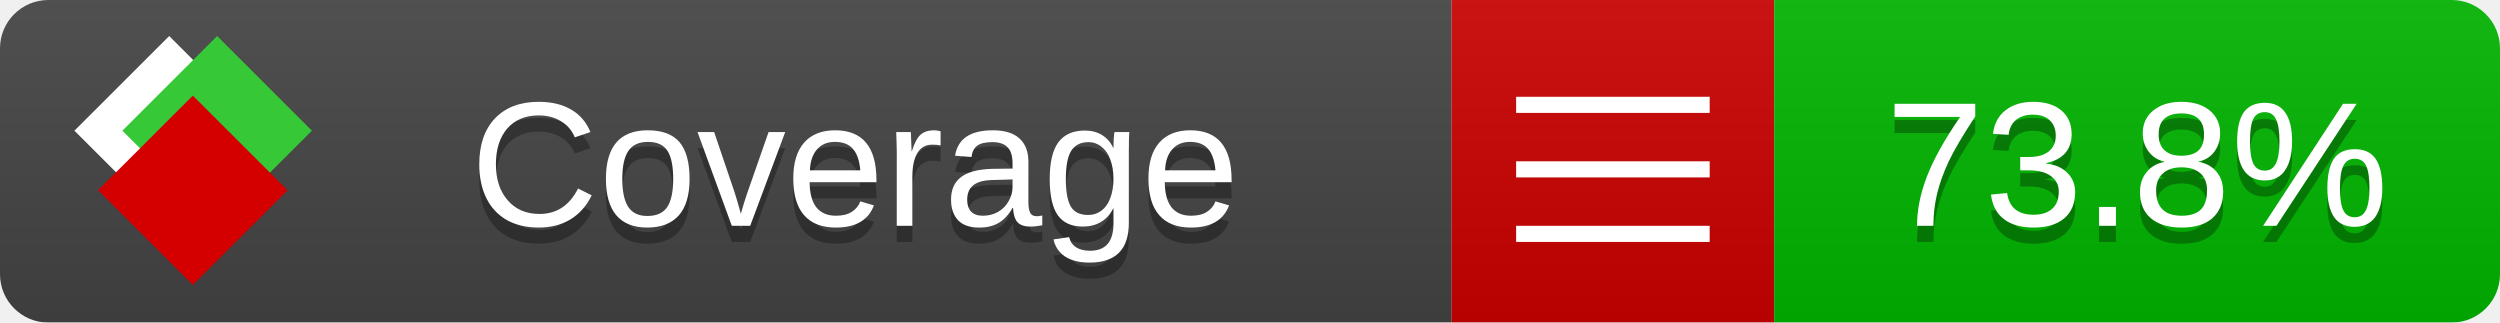
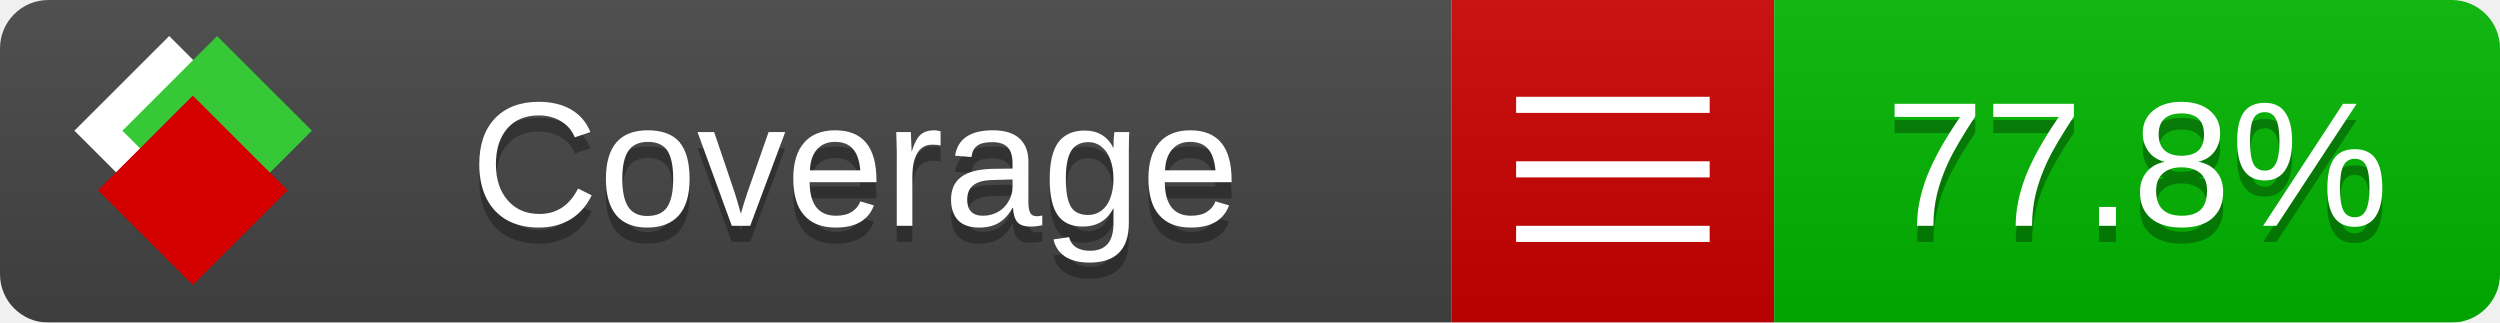
<svg xmlns="http://www.w3.org/2000/svg" xmlns:xlink="http://www.w3.org/1999/xlink" width="155" height="20">
  <style type="text/css">
          
            @keyframes fade1 {
                0% { visibility: visible; opacity: 1; }
               23% { visibility: visible; opacity: 1; }
               25% { visibility: hidden; opacity: 0; }
               48% { visibility: hidden; opacity: 0; }
               50% { visibility: hidden; opacity: 0; }
               73% { visibility: hidden; opacity: 0; }
               75% { visibility: hidden; opacity: 0; }
               98% { visibility: hidden; opacity: 0; }
              100% { visibility: visible; opacity: 1; }
            }
            @keyframes fade2 {
                0% { visibility: hidden; opacity: 0; }
               23% { visibility: hidden; opacity: 0; }
               25% { visibility: visible; opacity: 1; }
               48% { visibility: visible; opacity: 1; }
               50% { visibility: hidden; opacity: 0; }
               73% { visibility: hidden; opacity: 0; }
               75% { visibility: hidden; opacity: 0; }
               98% { visibility: hidden; opacity: 0; }
              100% { visibility: hidden; opacity: 0; }
            }
            @keyframes fade3 {
                0% { visibility: hidden; opacity: 0; }
               23% { visibility: hidden; opacity: 0; }
               25% { visibility: hidden; opacity: 0; }
               48% { visibility: hidden; opacity: 0; }
               50% { visibility: visible; opacity: 1; }
               73% { visibility: visible; opacity: 1; }
               75% { visibility: hidden; opacity: 0; }
               98% { visibility: hidden; opacity: 0; }
              100% { visibility: hidden; opacity: 0; }
            }
            @keyframes fade4 {
                0% { visibility: hidden; opacity: 0; }
               23% { visibility: hidden; opacity: 0; }
               25% { visibility: hidden; opacity: 0; }
               48% { visibility: hidden; opacity: 0; }
               50% { visibility: hidden; opacity: 0; }
               73% { visibility: hidden; opacity: 0; }
               75% { visibility: visible; opacity: 1; }
               98% { visibility: visible; opacity: 1; }
              100% { visibility: hidden; opacity: 0; }
            }
            .linecoverage {
                animation-duration: 15s;
                animation-name: fade1;
                animation-iteration-count: infinite;
            }
            .branchcoverage {
                animation-duration: 15s;
                animation-name: fade2;
                animation-iteration-count: infinite;
            }
            .methodcoverage {
                animation-duration: 15s;
                animation-name: fade3;
                animation-iteration-count: infinite;
            }
            .fullmethodcoverage {
                animation-duration: 15s;
                animation-name: fade4;
                animation-iteration-count: infinite;
            }
          
    </style>
  <defs>
    <linearGradient id="gradient" x2="0" y2="100%">
      <stop offset="0" stop-color="#bbb" stop-opacity=".1" />
      <stop offset="1" stop-opacity=".1" />
    </linearGradient>
    <linearGradient id="c">
      <stop offset="0" stop-color="#d40000" />
      <stop offset="1" stop-color="#ff2a2a" />
    </linearGradient>
    <linearGradient id="a">
      <stop offset="0" stop-color="#e0e0de" />
      <stop offset="1" stop-color="#fff" />
    </linearGradient>
    <linearGradient id="b">
      <stop offset="0" stop-color="#37c837" />
      <stop offset="1" stop-color="#217821" />
    </linearGradient>
    <linearGradient xlink:href="#a" id="e" x1="106.44" x2="69.96" y1="-11.96" y2="-46.84" gradientTransform="matrix(-.8426 -.00045 -.00045 -.8426 -94.27 -75.82)" gradientUnits="userSpaceOnUse" />
    <linearGradient xlink:href="#b" id="f" x1="56.19" x2="77.97" y1="-23.45" y2="10.62" gradientTransform="matrix(.8426 .00045 .00045 .8426 94.27 75.82)" gradientUnits="userSpaceOnUse" />
    <linearGradient xlink:href="#c" id="g" x1="79.98" x2="132.9" y1="10.79" y2="10.79" gradientTransform="matrix(.8426 .00045 .00045 .8426 94.27 75.82)" gradientUnits="userSpaceOnUse" />
    <mask id="mask">
      <rect width="155" height="20" rx="3" fill="#fff" />
    </mask>
    <g id="icon" transform="matrix(.04486 0 0 .04481 -.48 -.63)">
      <rect width="52.92" height="52.92" x="-109.72" y="-27.13" fill="url(#e)" transform="rotate(-135)" />
      <rect width="52.92" height="52.92" x="70.19" y="-39.18" fill="url(#f)" transform="rotate(45)" />
      <rect width="52.92" height="52.92" x="80.05" y="-15.74" fill="url(#g)" transform="rotate(45)" />
    </g>
  </defs>
  <g mask="url(#mask)">
    <rect x="0" y="0" width="90" height="20" fill="#444" />
    <rect x="90" y="0" width="20" height="20" fill="#c00" />
    <rect x="110" y="0" width="45" height="20" fill="#00B600" />
    <rect x="0" y="0" width="155" height="20" fill="url(#gradient)" />
  </g>
  <g>
    <path class="" stroke="#fff" d="M94 6.5 h12 M94 10.5 h12 M94 14.5 h12" />
  </g>
  <g fill="#fff" text-anchor="middle" font-family="Verdana,Arial,Geneva,sans-serif" font-size="11">
    <a xlink:href="https://github.com/danielpalme/ReportGenerator" target="_top">
      <use xlink:href="#icon" transform="translate(3,1) scale(3.5)" />
    </a>
    <text x="53" y="15" fill="#010101" fill-opacity=".3">Coverage</text>
    <text x="53" y="14" fill="#fff">Coverage</text>
-     <text class="" x="132.5" y="15" fill="#010101" fill-opacity=".3">73.8%</text>
-     <text class="" x="132.5" y="14">73.8%</text>
+     <text class="" x="132.5" y="15" fill="#010101" fill-opacity=".3">77.8%</text>
+     <text class="" x="132.5" y="14">77.8%</text>
  </g>
  <g>
    <rect class="" x="90" y="0" width="65" height="20" fill-opacity="0" />
  </g>
</svg>
